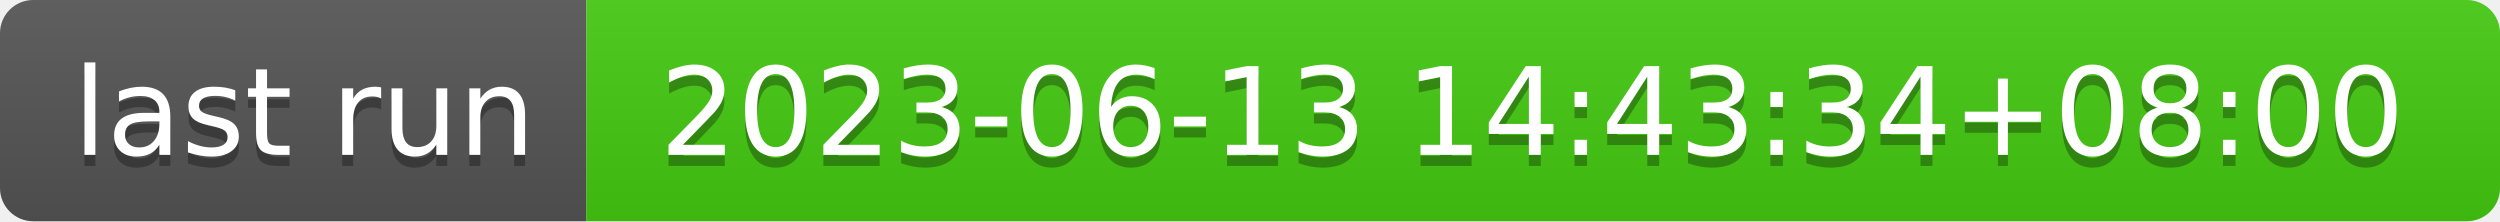
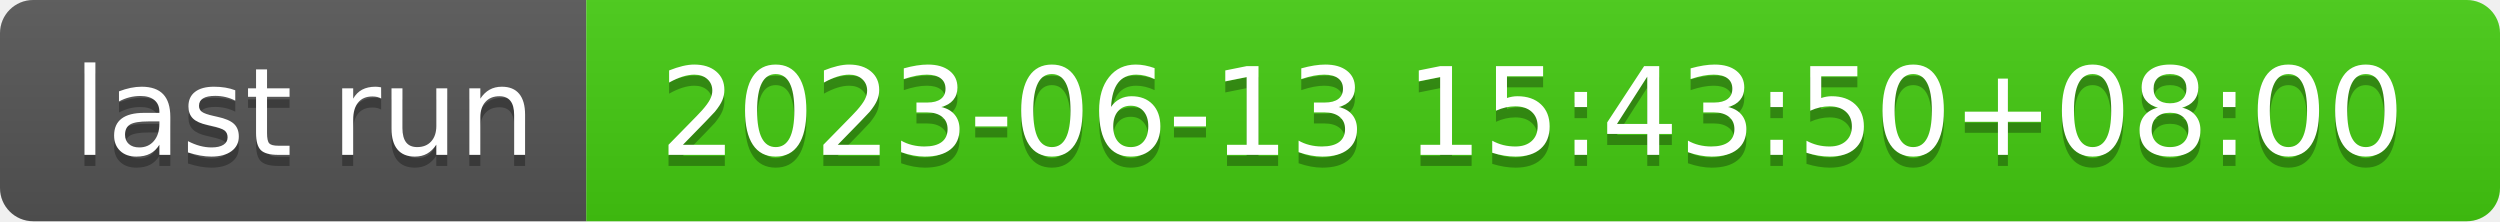
- <svg xmlns="http://www.w3.org/2000/svg" width="226" height="20" role="img" aria-label="last run: 2023-06-13 14:43:34+08:00">
+ <svg xmlns="http://www.w3.org/2000/svg" width="226" height="20" role="img" aria-label="last run: 2023-06-13 15:43:50+08:00">
  <linearGradient id="s" x2="0" y2="100%">
    <stop offset="0" stop-color="#bbb" stop-opacity=".1" />
    <stop offset="1" stop-opacity=".1" />
  </linearGradient>
  <clipPath id="r">
    <rect width="226" height="20" rx="3" fill="#fff" />
  </clipPath>
  <g clip-path="url(#r)">
    <rect width="53" height="20" fill="#555" />
    <rect x="53" width="173" height="20" fill="#4c1" />
    <rect width="226" height="20" fill="url(#s)" />
  </g>
  <g fill="#fff" text-anchor="middle" font-family="Verdana,Geneva,DejaVu Sans,sans-serif" text-rendering="geometricPrecision" font-size="110">
    <text aria-hidden="true" x="275" y="150" fill="#010101" fill-opacity=".3" transform="scale(.1)" textLength="430">last run</text>
    <text x="275" y="140" transform="scale(.1)" fill="#fff" textLength="430">last run</text>
-     <text aria-hidden="true" x="1385" y="150" fill="#010101" fill-opacity=".3" transform="scale(.1)" textLength="1630">2023-06-13 14:43:34+08:00</text>
-     <text x="1385" y="140" transform="scale(.1)" fill="#fff" textLength="1630">2023-06-13 14:43:34+08:00</text>
+     <text aria-hidden="true" x="1385" y="150" fill="#010101" fill-opacity=".3" transform="scale(.1)" textLength="1630">2023-06-13 15:43:50+08:00</text>
+     <text x="1385" y="140" transform="scale(.1)" fill="#fff" textLength="1630">2023-06-13 15:43:50+08:00</text>
  </g>
</svg>
